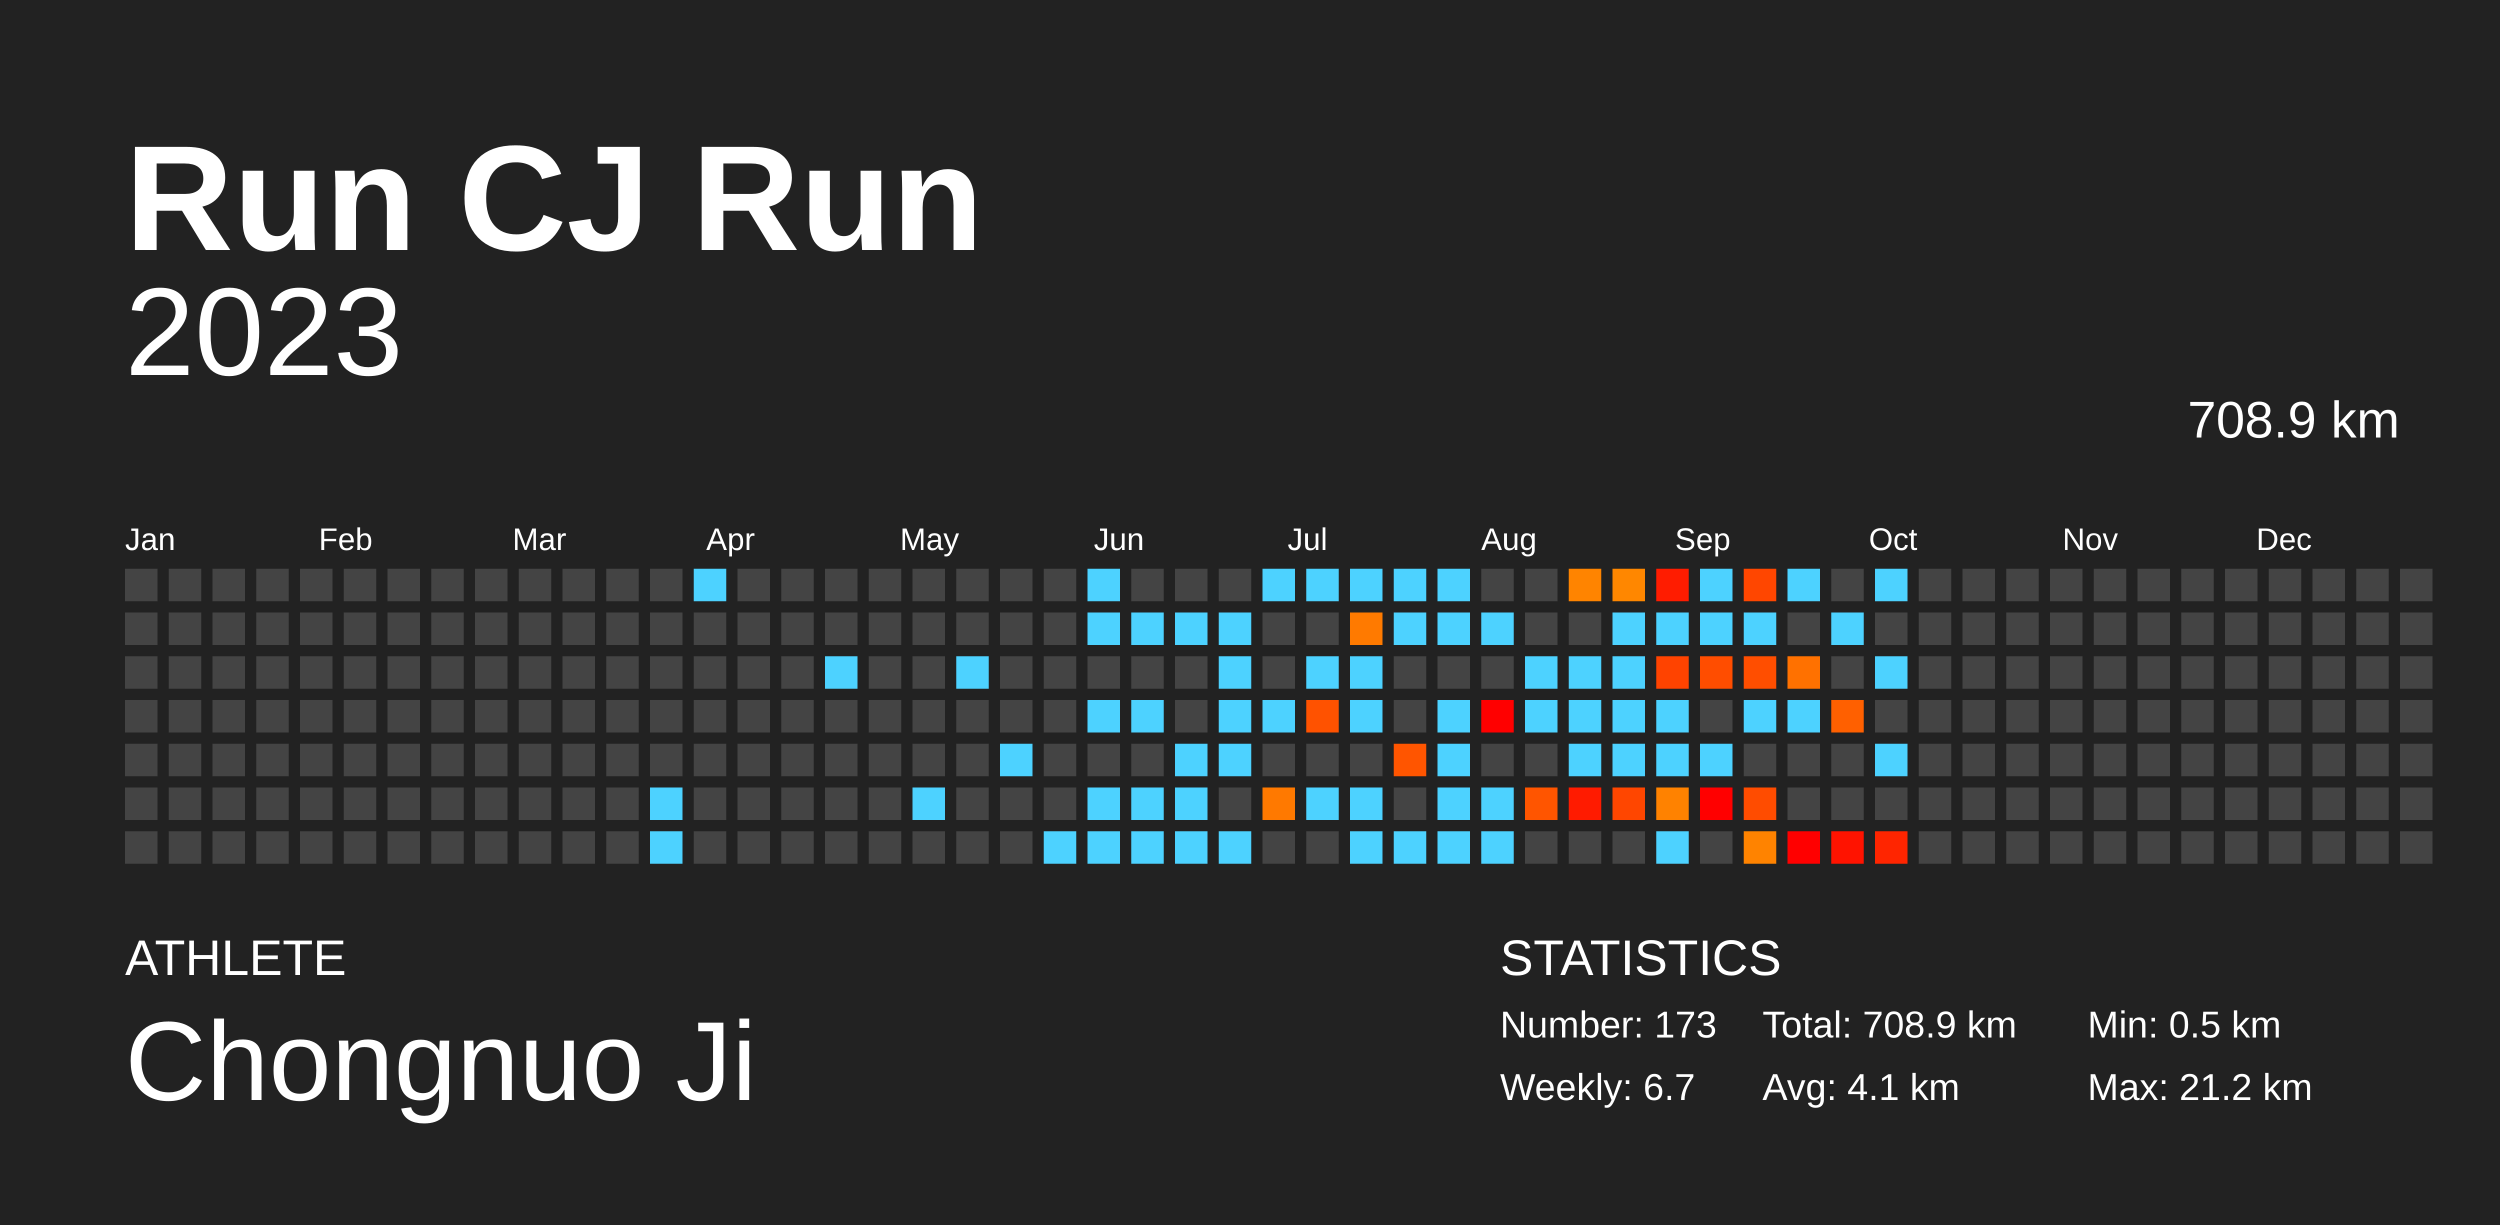
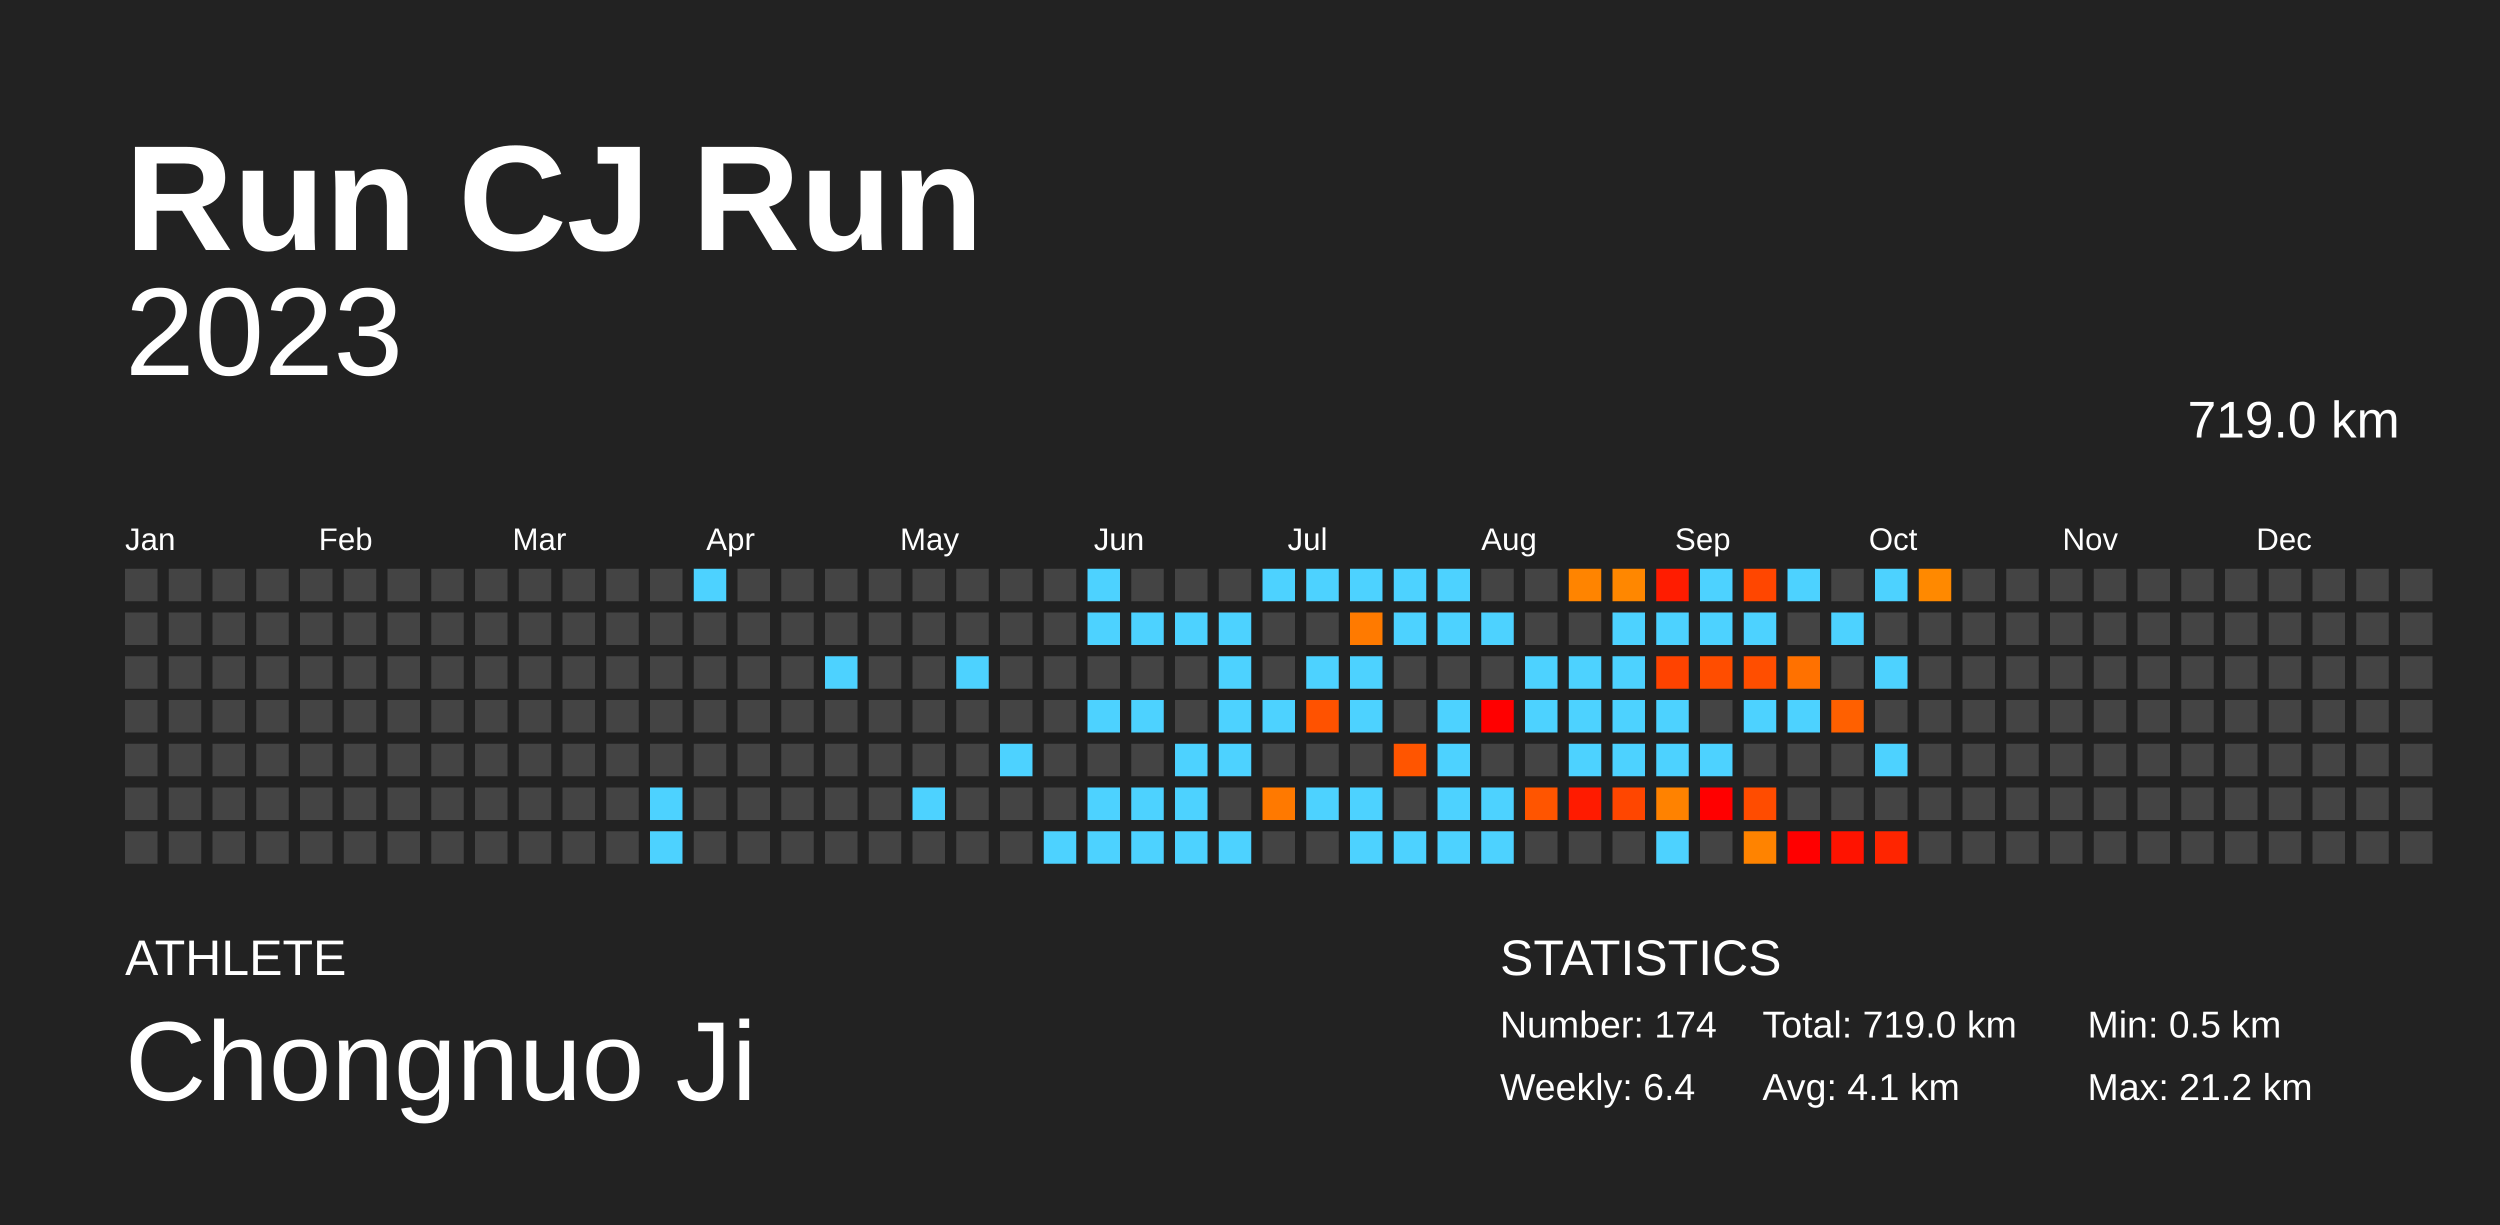
<svg xmlns="http://www.w3.org/2000/svg" baseProfile="full" height="98mm" version="1.1" viewBox="0,0,200,98" width="200mm">
  <defs />
  <rect fill="#222222" height="98" width="200" x="0" y="0" />
  <text fill="#FFFFFF" style="font-size:12px; font-family:Arial; font-weight:bold;" x="10" y="20">Run CJ Run</text>
  <text fill="#FFFFFF" style="font-size:4px; font-family:Arial" x="10" y="78">ATHLETE</text>
  <text fill="#FFFFFF" style="font-size:9px; font-family:Arial" x="10" y="88">Chongnuo Ji</text>
  <text fill="#FFFFFF" style="font-size:4px; font-family:Arial" x="120" y="78">STATISTICS</text>
-   <text fill="#FFFFFF" style="font-size:3px; font-family:Arial" x="120" y="83">Number: 173</text>
-   <text fill="#FFFFFF" style="font-size:3px; font-family:Arial" x="120" y="88">Weekly: 6.7</text>
-   <text fill="#FFFFFF" style="font-size:3px; font-family:Arial" x="141" y="83">Total: 708.9 km</text>
+   <text fill="#FFFFFF" style="font-size:3px; font-family:Arial" x="120" y="83">Number: 174</text>
+   <text fill="#FFFFFF" style="font-size:3px; font-family:Arial" x="120" y="88">Weekly: 6.4</text>
+   <text fill="#FFFFFF" style="font-size:3px; font-family:Arial" x="141" y="83">Total: 719.0 km</text>
  <text fill="#FFFFFF" style="font-size:3px; font-family:Arial" x="141" y="88">Avg: 4.1 km</text>
  <text fill="#FFFFFF" style="font-size:3px; font-family:Arial" x="167" y="83">Min: 0.5 km</text>
  <text fill="#FFFFFF" style="font-size:3px; font-family:Arial" x="167" y="88">Max: 21.2 km</text>
  <text alignment-baseline="hanging" fill="#FFFFFF" style="font-size:10.0px; font-family:Arial;" x="10" y="30">2023</text>
-   <text alignment-baseline="hanging" fill="#FFFFFF" style="font-size:4.125px; font-family:Arial;" x="175" y="35">708.9 km</text>
+   <text alignment-baseline="hanging" fill="#FFFFFF" style="font-size:4.125px; font-family:Arial;" x="175" y="35">719.0 km</text>
  <text fill="#FFFFFF" style="font-size:2.5px; font-family:Arial" x="10.0" y="44">Jan</text>
  <text fill="#FFFFFF" style="font-size:2.5px; font-family:Arial" x="25.5" y="44">Feb</text>
  <text fill="#FFFFFF" style="font-size:2.5px; font-family:Arial" x="41.0" y="44">Mar</text>
  <text fill="#FFFFFF" style="font-size:2.5px; font-family:Arial" x="56.5" y="44">Apr</text>
  <text fill="#FFFFFF" style="font-size:2.5px; font-family:Arial" x="72.0" y="44">May</text>
  <text fill="#FFFFFF" style="font-size:2.5px; font-family:Arial" x="87.5" y="44">Jun</text>
  <text fill="#FFFFFF" style="font-size:2.5px; font-family:Arial" x="103.0" y="44">Jul</text>
  <text fill="#FFFFFF" style="font-size:2.5px; font-family:Arial" x="118.5" y="44">Aug</text>
  <text fill="#FFFFFF" style="font-size:2.5px; font-family:Arial" x="134.0" y="44">Sep</text>
  <text fill="#FFFFFF" style="font-size:2.5px; font-family:Arial" x="149.5" y="44">Oct</text>
  <text fill="#FFFFFF" style="font-size:2.5px; font-family:Arial" x="165.0" y="44">Nov</text>
  <text fill="#FFFFFF" style="font-size:2.5px; font-family:Arial" x="180.5" y="44">Dec</text>
  <rect fill="#444444" height="2.6" width="2.6" x="10.0" y="45.5" />
  <rect fill="#444444" height="2.6" width="2.6" x="10.0" y="49.0" />
  <rect fill="#444444" height="2.6" width="2.6" x="10.0" y="52.5" />
  <rect fill="#444444" height="2.6" width="2.6" x="10.0" y="56.0" />
  <rect fill="#444444" height="2.6" width="2.6" x="10.0" y="59.5" />
  <rect fill="#444444" height="2.6" width="2.6" x="10.0" y="63.0" />
  <rect fill="#444444" height="2.6" width="2.6" x="10.0" y="66.5" />
  <rect fill="#444444" height="2.6" width="2.6" x="13.5" y="45.5" />
  <rect fill="#444444" height="2.6" width="2.6" x="13.5" y="49.0" />
  <rect fill="#444444" height="2.6" width="2.6" x="13.5" y="52.5" />
  <rect fill="#444444" height="2.6" width="2.6" x="13.5" y="56.0" />
  <rect fill="#444444" height="2.6" width="2.6" x="13.5" y="59.5" />
  <rect fill="#444444" height="2.6" width="2.6" x="13.5" y="63.0" />
  <rect fill="#444444" height="2.6" width="2.6" x="13.5" y="66.5" />
  <rect fill="#444444" height="2.6" width="2.6" x="17.0" y="45.5" />
  <rect fill="#444444" height="2.6" width="2.6" x="17.0" y="49.0" />
  <rect fill="#444444" height="2.6" width="2.6" x="17.0" y="52.5" />
  <rect fill="#444444" height="2.6" width="2.6" x="17.0" y="56.0" />
  <rect fill="#444444" height="2.6" width="2.6" x="17.0" y="59.5" />
  <rect fill="#444444" height="2.6" width="2.6" x="17.0" y="63.0" />
  <rect fill="#444444" height="2.6" width="2.6" x="17.0" y="66.5" />
  <rect fill="#444444" height="2.6" width="2.6" x="20.5" y="45.5" />
  <rect fill="#444444" height="2.6" width="2.6" x="20.5" y="49.0" />
  <rect fill="#444444" height="2.6" width="2.6" x="20.5" y="52.5" />
  <rect fill="#444444" height="2.6" width="2.6" x="20.5" y="56.0" />
  <rect fill="#444444" height="2.6" width="2.6" x="20.5" y="59.5" />
  <rect fill="#444444" height="2.6" width="2.6" x="20.5" y="63.0" />
  <rect fill="#444444" height="2.6" width="2.6" x="20.5" y="66.5" />
  <rect fill="#444444" height="2.6" width="2.6" x="24.0" y="45.5" />
  <rect fill="#444444" height="2.6" width="2.6" x="24.0" y="49.0" />
  <rect fill="#444444" height="2.6" width="2.6" x="24.0" y="52.5" />
  <rect fill="#444444" height="2.6" width="2.6" x="24.0" y="56.0" />
  <rect fill="#444444" height="2.6" width="2.6" x="24.0" y="59.5" />
  <rect fill="#444444" height="2.6" width="2.6" x="24.0" y="63.0" />
  <rect fill="#444444" height="2.6" width="2.6" x="24.0" y="66.5" />
  <rect fill="#444444" height="2.6" width="2.6" x="27.5" y="45.5" />
  <rect fill="#444444" height="2.6" width="2.6" x="27.5" y="49.0" />
  <rect fill="#444444" height="2.6" width="2.6" x="27.5" y="52.5" />
  <rect fill="#444444" height="2.6" width="2.6" x="27.5" y="56.0" />
  <rect fill="#444444" height="2.6" width="2.6" x="27.5" y="59.5" />
  <rect fill="#444444" height="2.6" width="2.6" x="27.5" y="63.0" />
  <rect fill="#444444" height="2.6" width="2.6" x="27.5" y="66.5" />
  <rect fill="#444444" height="2.6" width="2.6" x="31.0" y="45.5" />
  <rect fill="#444444" height="2.6" width="2.6" x="31.0" y="49.0" />
  <rect fill="#444444" height="2.6" width="2.6" x="31.0" y="52.5" />
  <rect fill="#444444" height="2.6" width="2.6" x="31.0" y="56.0" />
  <rect fill="#444444" height="2.6" width="2.6" x="31.0" y="59.5" />
  <rect fill="#444444" height="2.6" width="2.6" x="31.0" y="63.0" />
  <rect fill="#444444" height="2.6" width="2.6" x="31.0" y="66.5" />
  <rect fill="#444444" height="2.6" width="2.6" x="34.5" y="45.5" />
  <rect fill="#444444" height="2.6" width="2.6" x="34.5" y="49.0" />
  <rect fill="#444444" height="2.6" width="2.6" x="34.5" y="52.5" />
  <rect fill="#444444" height="2.6" width="2.6" x="34.5" y="56.0" />
  <rect fill="#444444" height="2.6" width="2.6" x="34.5" y="59.5" />
  <rect fill="#444444" height="2.6" width="2.6" x="34.5" y="63.0" />
  <rect fill="#444444" height="2.6" width="2.6" x="34.5" y="66.5" />
  <rect fill="#444444" height="2.6" width="2.6" x="38.0" y="45.5" />
  <rect fill="#444444" height="2.6" width="2.6" x="38.0" y="49.0" />
  <rect fill="#444444" height="2.6" width="2.6" x="38.0" y="52.5" />
  <rect fill="#444444" height="2.6" width="2.6" x="38.0" y="56.0" />
  <rect fill="#444444" height="2.6" width="2.6" x="38.0" y="59.5" />
  <rect fill="#444444" height="2.6" width="2.6" x="38.0" y="63.0" />
  <rect fill="#444444" height="2.6" width="2.6" x="38.0" y="66.5" />
  <rect fill="#444444" height="2.6" width="2.6" x="41.5" y="45.5" />
  <rect fill="#444444" height="2.6" width="2.6" x="41.5" y="49.0" />
  <rect fill="#444444" height="2.6" width="2.6" x="41.5" y="52.5" />
  <rect fill="#444444" height="2.6" width="2.6" x="41.5" y="56.0" />
  <rect fill="#444444" height="2.6" width="2.6" x="41.5" y="59.5" />
  <rect fill="#444444" height="2.6" width="2.6" x="41.5" y="63.0" />
  <rect fill="#444444" height="2.6" width="2.6" x="41.5" y="66.5" />
  <rect fill="#444444" height="2.6" width="2.6" x="45.0" y="45.5" />
  <rect fill="#444444" height="2.6" width="2.6" x="45.0" y="49.0" />
  <rect fill="#444444" height="2.6" width="2.6" x="45.0" y="52.5" />
  <rect fill="#444444" height="2.6" width="2.6" x="45.0" y="56.0" />
  <rect fill="#444444" height="2.6" width="2.6" x="45.0" y="59.5" />
  <rect fill="#444444" height="2.6" width="2.6" x="45.0" y="63.0" />
  <rect fill="#444444" height="2.6" width="2.6" x="45.0" y="66.5" />
  <rect fill="#444444" height="2.6" width="2.6" x="48.5" y="45.5" />
  <rect fill="#444444" height="2.6" width="2.6" x="48.5" y="49.0" />
  <rect fill="#444444" height="2.6" width="2.6" x="48.5" y="52.5" />
  <rect fill="#444444" height="2.6" width="2.6" x="48.5" y="56.0" />
  <rect fill="#444444" height="2.6" width="2.6" x="48.5" y="59.5" />
  <rect fill="#444444" height="2.6" width="2.6" x="48.5" y="63.0" />
  <rect fill="#444444" height="2.6" width="2.6" x="48.5" y="66.5" />
  <rect fill="#444444" height="2.6" width="2.6" x="52.0" y="45.5" />
  <rect fill="#444444" height="2.6" width="2.6" x="52.0" y="49.0" />
  <rect fill="#444444" height="2.6" width="2.6" x="52.0" y="52.5" />
  <rect fill="#444444" height="2.6" width="2.6" x="52.0" y="56.0" />
  <rect fill="#444444" height="2.6" width="2.6" x="52.0" y="59.5" />
  <rect fill="#4dd2ff" height="2.6" width="2.6" x="52.0" y="63.0" />
  <rect fill="#4dd2ff" height="2.6" width="2.6" x="52.0" y="66.5" />
  <rect fill="#4dd2ff" height="2.6" width="2.6" x="55.5" y="45.5" />
  <rect fill="#444444" height="2.6" width="2.6" x="55.5" y="49.0" />
  <rect fill="#444444" height="2.6" width="2.6" x="55.5" y="52.5" />
  <rect fill="#444444" height="2.6" width="2.6" x="55.5" y="56.0" />
  <rect fill="#444444" height="2.6" width="2.6" x="55.5" y="59.5" />
  <rect fill="#444444" height="2.6" width="2.6" x="55.5" y="63.0" />
  <rect fill="#444444" height="2.6" width="2.6" x="55.5" y="66.5" />
  <rect fill="#444444" height="2.6" width="2.6" x="59.0" y="45.5" />
  <rect fill="#444444" height="2.6" width="2.6" x="59.0" y="49.0" />
  <rect fill="#444444" height="2.6" width="2.6" x="59.0" y="52.5" />
  <rect fill="#444444" height="2.6" width="2.6" x="59.0" y="56.0" />
  <rect fill="#444444" height="2.6" width="2.6" x="59.0" y="59.5" />
  <rect fill="#444444" height="2.6" width="2.6" x="59.0" y="63.0" />
  <rect fill="#444444" height="2.6" width="2.6" x="59.0" y="66.5" />
  <rect fill="#444444" height="2.6" width="2.6" x="62.5" y="45.5" />
  <rect fill="#444444" height="2.6" width="2.6" x="62.5" y="49.0" />
  <rect fill="#444444" height="2.6" width="2.6" x="62.5" y="52.5" />
  <rect fill="#444444" height="2.6" width="2.6" x="62.5" y="56.0" />
  <rect fill="#444444" height="2.6" width="2.6" x="62.5" y="59.5" />
  <rect fill="#444444" height="2.6" width="2.6" x="62.5" y="63.0" />
  <rect fill="#444444" height="2.6" width="2.6" x="62.5" y="66.5" />
  <rect fill="#444444" height="2.6" width="2.6" x="66.0" y="45.5" />
  <rect fill="#444444" height="2.6" width="2.6" x="66.0" y="49.0" />
  <rect fill="#4dd2ff" height="2.6" width="2.6" x="66.0" y="52.5" />
  <rect fill="#444444" height="2.6" width="2.6" x="66.0" y="56.0" />
  <rect fill="#444444" height="2.6" width="2.6" x="66.0" y="59.5" />
  <rect fill="#444444" height="2.6" width="2.6" x="66.0" y="63.0" />
  <rect fill="#444444" height="2.6" width="2.6" x="66.0" y="66.5" />
  <rect fill="#444444" height="2.6" width="2.6" x="69.5" y="45.5" />
  <rect fill="#444444" height="2.6" width="2.6" x="69.5" y="49.0" />
  <rect fill="#444444" height="2.6" width="2.6" x="69.5" y="52.5" />
  <rect fill="#444444" height="2.6" width="2.6" x="69.5" y="56.0" />
  <rect fill="#444444" height="2.6" width="2.6" x="69.5" y="59.5" />
  <rect fill="#444444" height="2.6" width="2.6" x="69.5" y="63.0" />
  <rect fill="#444444" height="2.6" width="2.6" x="69.5" y="66.5" />
  <rect fill="#444444" height="2.6" width="2.6" x="73.0" y="45.5" />
  <rect fill="#444444" height="2.6" width="2.6" x="73.0" y="49.0" />
  <rect fill="#444444" height="2.6" width="2.6" x="73.0" y="52.5" />
  <rect fill="#444444" height="2.6" width="2.6" x="73.0" y="56.0" />
  <rect fill="#444444" height="2.6" width="2.6" x="73.0" y="59.5" />
  <rect fill="#4dd2ff" height="2.6" width="2.6" x="73.0" y="63.0" />
  <rect fill="#444444" height="2.6" width="2.6" x="73.0" y="66.5" />
  <rect fill="#444444" height="2.6" width="2.6" x="76.5" y="45.5" />
  <rect fill="#444444" height="2.6" width="2.6" x="76.5" y="49.0" />
  <rect fill="#4dd2ff" height="2.6" width="2.6" x="76.5" y="52.5" />
  <rect fill="#444444" height="2.6" width="2.6" x="76.5" y="56.0" />
  <rect fill="#444444" height="2.6" width="2.6" x="76.5" y="59.5" />
  <rect fill="#444444" height="2.6" width="2.6" x="76.5" y="63.0" />
  <rect fill="#444444" height="2.6" width="2.6" x="76.5" y="66.5" />
  <rect fill="#444444" height="2.6" width="2.6" x="80.0" y="45.5" />
  <rect fill="#444444" height="2.6" width="2.6" x="80.0" y="49.0" />
  <rect fill="#444444" height="2.6" width="2.6" x="80.0" y="52.5" />
  <rect fill="#444444" height="2.6" width="2.6" x="80.0" y="56.0" />
  <rect fill="#4dd2ff" height="2.6" width="2.6" x="80.0" y="59.5" />
  <rect fill="#444444" height="2.6" width="2.6" x="80.0" y="63.0" />
  <rect fill="#444444" height="2.6" width="2.6" x="80.0" y="66.5" />
  <rect fill="#444444" height="2.6" width="2.6" x="83.5" y="45.5" />
  <rect fill="#444444" height="2.6" width="2.6" x="83.5" y="49.0" />
  <rect fill="#444444" height="2.6" width="2.6" x="83.5" y="52.5" />
  <rect fill="#444444" height="2.6" width="2.6" x="83.5" y="56.0" />
  <rect fill="#444444" height="2.6" width="2.6" x="83.5" y="59.5" />
  <rect fill="#444444" height="2.6" width="2.6" x="83.5" y="63.0" />
  <rect fill="#4dd2ff" height="2.6" width="2.6" x="83.5" y="66.5" />
  <rect fill="#4dd2ff" height="2.6" width="2.6" x="87.0" y="45.5" />
  <rect fill="#4dd2ff" height="2.6" width="2.6" x="87.0" y="49.0" />
  <rect fill="#444444" height="2.6" width="2.6" x="87.0" y="52.5" />
  <rect fill="#4dd2ff" height="2.6" width="2.6" x="87.0" y="56.0" />
  <rect fill="#444444" height="2.6" width="2.6" x="87.0" y="59.5" />
  <rect fill="#4dd2ff" height="2.6" width="2.6" x="87.0" y="63.0" />
  <rect fill="#4dd2ff" height="2.6" width="2.6" x="87.0" y="66.5" />
  <rect fill="#444444" height="2.6" width="2.6" x="90.5" y="45.5" />
  <rect fill="#4dd2ff" height="2.6" width="2.6" x="90.5" y="49.0" />
  <rect fill="#444444" height="2.6" width="2.6" x="90.5" y="52.5" />
  <rect fill="#4dd2ff" height="2.6" width="2.6" x="90.5" y="56.0" />
  <rect fill="#444444" height="2.6" width="2.6" x="90.5" y="59.5" />
  <rect fill="#4dd2ff" height="2.6" width="2.6" x="90.5" y="63.0" />
  <rect fill="#4dd2ff" height="2.6" width="2.6" x="90.5" y="66.5" />
  <rect fill="#444444" height="2.6" width="2.6" x="94.0" y="45.5" />
  <rect fill="#4dd2ff" height="2.6" width="2.6" x="94.0" y="49.0" />
  <rect fill="#444444" height="2.6" width="2.6" x="94.0" y="52.5" />
  <rect fill="#444444" height="2.6" width="2.6" x="94.0" y="56.0" />
  <rect fill="#4dd2ff" height="2.6" width="2.6" x="94.0" y="59.5" />
  <rect fill="#4dd2ff" height="2.6" width="2.6" x="94.0" y="63.0" />
  <rect fill="#4dd2ff" height="2.6" width="2.6" x="94.0" y="66.5" />
  <rect fill="#444444" height="2.6" width="2.6" x="97.5" y="45.5" />
  <rect fill="#4dd2ff" height="2.6" width="2.6" x="97.5" y="49.0" />
  <rect fill="#4dd2ff" height="2.6" width="2.6" x="97.5" y="52.5" />
  <rect fill="#4dd2ff" height="2.6" width="2.6" x="97.5" y="56.0" />
  <rect fill="#4dd2ff" height="2.6" width="2.6" x="97.5" y="59.5" />
  <rect fill="#444444" height="2.6" width="2.6" x="97.5" y="63.0" />
  <rect fill="#4dd2ff" height="2.6" width="2.6" x="97.5" y="66.5" />
  <rect fill="#4dd2ff" height="2.6" width="2.6" x="101.0" y="45.5" />
  <rect fill="#444444" height="2.6" width="2.6" x="101.0" y="49.0" />
  <rect fill="#444444" height="2.6" width="2.6" x="101.0" y="52.5" />
  <rect fill="#4dd2ff" height="2.6" width="2.6" x="101.0" y="56.0" />
  <rect fill="#444444" height="2.6" width="2.6" x="101.0" y="59.5" />
  <rect fill="#ff7900" height="2.6" width="2.6" x="101.0" y="63.0" />
  <rect fill="#444444" height="2.6" width="2.6" x="101.0" y="66.5" />
  <rect fill="#4dd2ff" height="2.6" width="2.6" x="104.5" y="45.5" />
  <rect fill="#444444" height="2.6" width="2.6" x="104.5" y="49.0" />
  <rect fill="#4dd2ff" height="2.6" width="2.6" x="104.5" y="52.5" />
  <rect fill="#ff5200" height="2.6" width="2.6" x="104.5" y="56.0" />
  <rect fill="#444444" height="2.6" width="2.6" x="104.5" y="59.5" />
  <rect fill="#4dd2ff" height="2.6" width="2.6" x="104.5" y="63.0" />
  <rect fill="#444444" height="2.6" width="2.6" x="104.5" y="66.5" />
  <rect fill="#4dd2ff" height="2.6" width="2.6" x="108.0" y="45.5" />
  <rect fill="#ff7a00" height="2.6" width="2.6" x="108.0" y="49.0" />
  <rect fill="#4dd2ff" height="2.6" width="2.6" x="108.0" y="52.5" />
  <rect fill="#4dd2ff" height="2.6" width="2.6" x="108.0" y="56.0" />
  <rect fill="#444444" height="2.6" width="2.6" x="108.0" y="59.5" />
  <rect fill="#4dd2ff" height="2.6" width="2.6" x="108.0" y="63.0" />
  <rect fill="#4dd2ff" height="2.6" width="2.6" x="108.0" y="66.5" />
  <rect fill="#4dd2ff" height="2.6" width="2.6" x="111.5" y="45.5" />
  <rect fill="#4dd2ff" height="2.6" width="2.6" x="111.5" y="49.0" />
  <rect fill="#444444" height="2.6" width="2.6" x="111.5" y="52.5" />
  <rect fill="#444444" height="2.6" width="2.6" x="111.5" y="56.0" />
  <rect fill="#ff5500" height="2.6" width="2.6" x="111.5" y="59.5" />
  <rect fill="#444444" height="2.6" width="2.6" x="111.5" y="63.0" />
  <rect fill="#4dd2ff" height="2.6" width="2.6" x="111.5" y="66.5" />
  <rect fill="#4dd2ff" height="2.6" width="2.6" x="115.0" y="45.5" />
  <rect fill="#4dd2ff" height="2.6" width="2.6" x="115.0" y="49.0" />
  <rect fill="#444444" height="2.6" width="2.6" x="115.0" y="52.5" />
  <rect fill="#4dd2ff" height="2.6" width="2.6" x="115.0" y="56.0" />
  <rect fill="#4dd2ff" height="2.6" width="2.6" x="115.0" y="59.5" />
  <rect fill="#4dd2ff" height="2.6" width="2.6" x="115.0" y="63.0" />
  <rect fill="#4dd2ff" height="2.6" width="2.6" x="115.0" y="66.5" />
  <rect fill="#444444" height="2.6" width="2.6" x="118.5" y="45.5" />
  <rect fill="#4dd2ff" height="2.6" width="2.6" x="118.5" y="49.0" />
  <rect fill="#444444" height="2.6" width="2.6" x="118.5" y="52.5" />
  <rect fill="red" height="2.6" width="2.6" x="118.5" y="56.0" />
  <rect fill="#444444" height="2.6" width="2.6" x="118.5" y="59.5" />
  <rect fill="#4dd2ff" height="2.6" width="2.6" x="118.5" y="63.0" />
  <rect fill="#4dd2ff" height="2.6" width="2.6" x="118.5" y="66.5" />
  <rect fill="#444444" height="2.6" width="2.6" x="122.0" y="45.5" />
  <rect fill="#444444" height="2.6" width="2.6" x="122.0" y="49.0" />
  <rect fill="#4dd2ff" height="2.6" width="2.6" x="122.0" y="52.5" />
  <rect fill="#4dd2ff" height="2.6" width="2.6" x="122.0" y="56.0" />
  <rect fill="#444444" height="2.6" width="2.6" x="122.0" y="59.5" />
  <rect fill="#ff5500" height="2.6" width="2.6" x="122.0" y="63.0" />
  <rect fill="#444444" height="2.6" width="2.6" x="122.0" y="66.5" />
  <rect fill="#ff8400" height="2.6" width="2.6" x="125.5" y="45.5" />
  <rect fill="#444444" height="2.6" width="2.6" x="125.5" y="49.0" />
  <rect fill="#4dd2ff" height="2.6" width="2.6" x="125.5" y="52.5" />
  <rect fill="#4dd2ff" height="2.6" width="2.6" x="125.5" y="56.0" />
  <rect fill="#4dd2ff" height="2.6" width="2.6" x="125.5" y="59.5" />
  <rect fill="#ff1b00" height="2.6" width="2.6" x="125.5" y="63.0" />
  <rect fill="#444444" height="2.6" width="2.6" x="125.5" y="66.5" />
  <rect fill="#ff8700" height="2.6" width="2.6" x="129.0" y="45.5" />
  <rect fill="#4dd2ff" height="2.6" width="2.6" x="129.0" y="49.0" />
  <rect fill="#4dd2ff" height="2.6" width="2.6" x="129.0" y="52.5" />
  <rect fill="#4dd2ff" height="2.6" width="2.6" x="129.0" y="56.0" />
  <rect fill="#4dd2ff" height="2.6" width="2.6" x="129.0" y="59.5" />
  <rect fill="#ff4600" height="2.6" width="2.6" x="129.0" y="63.0" />
  <rect fill="#444444" height="2.6" width="2.6" x="129.0" y="66.5" />
  <rect fill="#ff1c00" height="2.6" width="2.6" x="132.5" y="45.5" />
  <rect fill="#4dd2ff" height="2.6" width="2.6" x="132.5" y="49.0" />
  <rect fill="#ff4300" height="2.6" width="2.6" x="132.5" y="52.5" />
  <rect fill="#4dd2ff" height="2.6" width="2.6" x="132.5" y="56.0" />
  <rect fill="#4dd2ff" height="2.6" width="2.6" x="132.5" y="59.5" />
  <rect fill="#ff8200" height="2.6" width="2.6" x="132.5" y="63.0" />
  <rect fill="#4dd2ff" height="2.6" width="2.6" x="132.5" y="66.5" />
  <rect fill="#4dd2ff" height="2.6" width="2.6" x="136.0" y="45.5" />
  <rect fill="#4dd2ff" height="2.6" width="2.6" x="136.0" y="49.0" />
  <rect fill="#ff4d00" height="2.6" width="2.6" x="136.0" y="52.5" />
  <rect fill="#444444" height="2.6" width="2.6" x="136.0" y="56.0" />
  <rect fill="#4dd2ff" height="2.6" width="2.6" x="136.0" y="59.5" />
  <rect fill="red" height="2.6" width="2.6" x="136.0" y="63.0" />
  <rect fill="#444444" height="2.6" width="2.6" x="136.0" y="66.5" />
  <rect fill="#ff4600" height="2.6" width="2.6" x="139.5" y="45.5" />
  <rect fill="#4dd2ff" height="2.6" width="2.6" x="139.5" y="49.0" />
  <rect fill="#ff4e00" height="2.6" width="2.6" x="139.5" y="52.5" />
  <rect fill="#4dd2ff" height="2.6" width="2.6" x="139.5" y="56.0" />
  <rect fill="#444444" height="2.6" width="2.6" x="139.5" y="59.5" />
  <rect fill="#ff4c00" height="2.6" width="2.6" x="139.5" y="63.0" />
  <rect fill="#ff8300" height="2.6" width="2.6" x="139.5" y="66.5" />
  <rect fill="#4dd2ff" height="2.6" width="2.6" x="143.0" y="45.5" />
  <rect fill="#444444" height="2.6" width="2.6" x="143.0" y="49.0" />
  <rect fill="#ff7100" height="2.6" width="2.6" x="143.0" y="52.5" />
  <rect fill="#4dd2ff" height="2.6" width="2.6" x="143.0" y="56.0" />
  <rect fill="#444444" height="2.6" width="2.6" x="143.0" y="59.5" />
  <rect fill="#444444" height="2.6" width="2.6" x="143.0" y="63.0" />
  <rect fill="red" height="2.6" width="2.6" x="143.0" y="66.5" />
  <rect fill="#444444" height="2.6" width="2.6" x="146.5" y="45.5" />
  <rect fill="#4dd2ff" height="2.6" width="2.6" x="146.5" y="49.0" />
  <rect fill="#444444" height="2.6" width="2.6" x="146.5" y="52.5" />
  <rect fill="#ff6000" height="2.6" width="2.6" x="146.5" y="56.0" />
  <rect fill="#444444" height="2.6" width="2.6" x="146.5" y="59.5" />
  <rect fill="#444444" height="2.6" width="2.6" x="146.5" y="63.0" />
  <rect fill="#ff1300" height="2.6" width="2.6" x="146.5" y="66.5" />
  <rect fill="#4dd2ff" height="2.6" width="2.6" x="150.0" y="45.5" />
  <rect fill="#444444" height="2.6" width="2.6" x="150.0" y="49.0" />
  <rect fill="#4dd2ff" height="2.6" width="2.6" x="150.0" y="52.5" />
  <rect fill="#444444" height="2.6" width="2.6" x="150.0" y="56.0" />
  <rect fill="#4dd2ff" height="2.6" width="2.6" x="150.0" y="59.5" />
  <rect fill="#444444" height="2.6" width="2.6" x="150.0" y="63.0" />
  <rect fill="#ff2500" height="2.6" width="2.6" x="150.0" y="66.5" />
-   <rect fill="#444444" height="2.6" width="2.6" x="153.5" y="45.5" />
+   <rect fill="#ff8900" height="2.6" width="2.6" x="153.5" y="45.5" />
  <rect fill="#444444" height="2.6" width="2.6" x="153.5" y="49.0" />
  <rect fill="#444444" height="2.6" width="2.6" x="153.5" y="52.5" />
  <rect fill="#444444" height="2.6" width="2.6" x="153.5" y="56.0" />
  <rect fill="#444444" height="2.6" width="2.6" x="153.5" y="59.5" />
  <rect fill="#444444" height="2.6" width="2.6" x="153.5" y="63.0" />
  <rect fill="#444444" height="2.6" width="2.6" x="153.5" y="66.5" />
  <rect fill="#444444" height="2.6" width="2.6" x="157.0" y="45.5" />
  <rect fill="#444444" height="2.6" width="2.6" x="157.0" y="49.0" />
  <rect fill="#444444" height="2.6" width="2.6" x="157.0" y="52.5" />
  <rect fill="#444444" height="2.6" width="2.6" x="157.0" y="56.0" />
  <rect fill="#444444" height="2.6" width="2.6" x="157.0" y="59.5" />
  <rect fill="#444444" height="2.6" width="2.6" x="157.0" y="63.0" />
  <rect fill="#444444" height="2.6" width="2.6" x="157.0" y="66.5" />
  <rect fill="#444444" height="2.6" width="2.6" x="160.5" y="45.5" />
  <rect fill="#444444" height="2.6" width="2.6" x="160.5" y="49.0" />
  <rect fill="#444444" height="2.6" width="2.6" x="160.5" y="52.5" />
  <rect fill="#444444" height="2.6" width="2.6" x="160.5" y="56.0" />
  <rect fill="#444444" height="2.6" width="2.6" x="160.5" y="59.5" />
  <rect fill="#444444" height="2.6" width="2.6" x="160.5" y="63.0" />
  <rect fill="#444444" height="2.6" width="2.6" x="160.5" y="66.5" />
  <rect fill="#444444" height="2.6" width="2.6" x="164.0" y="45.5" />
  <rect fill="#444444" height="2.6" width="2.6" x="164.0" y="49.0" />
  <rect fill="#444444" height="2.6" width="2.6" x="164.0" y="52.5" />
  <rect fill="#444444" height="2.6" width="2.6" x="164.0" y="56.0" />
  <rect fill="#444444" height="2.6" width="2.6" x="164.0" y="59.5" />
  <rect fill="#444444" height="2.6" width="2.6" x="164.0" y="63.0" />
  <rect fill="#444444" height="2.6" width="2.6" x="164.0" y="66.5" />
  <rect fill="#444444" height="2.6" width="2.6" x="167.5" y="45.5" />
  <rect fill="#444444" height="2.6" width="2.6" x="167.5" y="49.0" />
  <rect fill="#444444" height="2.6" width="2.6" x="167.5" y="52.5" />
  <rect fill="#444444" height="2.6" width="2.6" x="167.5" y="56.0" />
  <rect fill="#444444" height="2.6" width="2.6" x="167.5" y="59.5" />
  <rect fill="#444444" height="2.6" width="2.6" x="167.5" y="63.0" />
  <rect fill="#444444" height="2.6" width="2.6" x="167.5" y="66.5" />
  <rect fill="#444444" height="2.6" width="2.6" x="171.0" y="45.5" />
  <rect fill="#444444" height="2.6" width="2.6" x="171.0" y="49.0" />
  <rect fill="#444444" height="2.6" width="2.6" x="171.0" y="52.5" />
  <rect fill="#444444" height="2.6" width="2.6" x="171.0" y="56.0" />
  <rect fill="#444444" height="2.6" width="2.6" x="171.0" y="59.5" />
  <rect fill="#444444" height="2.6" width="2.6" x="171.0" y="63.0" />
  <rect fill="#444444" height="2.6" width="2.6" x="171.0" y="66.5" />
  <rect fill="#444444" height="2.6" width="2.6" x="174.5" y="45.5" />
  <rect fill="#444444" height="2.6" width="2.6" x="174.5" y="49.0" />
  <rect fill="#444444" height="2.6" width="2.6" x="174.5" y="52.5" />
  <rect fill="#444444" height="2.6" width="2.6" x="174.5" y="56.0" />
  <rect fill="#444444" height="2.6" width="2.6" x="174.5" y="59.5" />
  <rect fill="#444444" height="2.6" width="2.6" x="174.5" y="63.0" />
  <rect fill="#444444" height="2.6" width="2.6" x="174.5" y="66.5" />
  <rect fill="#444444" height="2.6" width="2.6" x="178.0" y="45.5" />
  <rect fill="#444444" height="2.6" width="2.6" x="178.0" y="49.0" />
  <rect fill="#444444" height="2.6" width="2.6" x="178.0" y="52.5" />
  <rect fill="#444444" height="2.6" width="2.6" x="178.0" y="56.0" />
  <rect fill="#444444" height="2.6" width="2.6" x="178.0" y="59.5" />
  <rect fill="#444444" height="2.6" width="2.6" x="178.0" y="63.0" />
  <rect fill="#444444" height="2.6" width="2.6" x="178.0" y="66.5" />
  <rect fill="#444444" height="2.6" width="2.6" x="181.5" y="45.5" />
  <rect fill="#444444" height="2.6" width="2.6" x="181.5" y="49.0" />
  <rect fill="#444444" height="2.6" width="2.6" x="181.5" y="52.5" />
  <rect fill="#444444" height="2.6" width="2.6" x="181.5" y="56.0" />
  <rect fill="#444444" height="2.6" width="2.6" x="181.5" y="59.5" />
  <rect fill="#444444" height="2.6" width="2.6" x="181.5" y="63.0" />
  <rect fill="#444444" height="2.6" width="2.6" x="181.5" y="66.5" />
  <rect fill="#444444" height="2.6" width="2.6" x="185.0" y="45.5" />
  <rect fill="#444444" height="2.6" width="2.6" x="185.0" y="49.0" />
  <rect fill="#444444" height="2.6" width="2.6" x="185.0" y="52.5" />
  <rect fill="#444444" height="2.6" width="2.6" x="185.0" y="56.0" />
  <rect fill="#444444" height="2.6" width="2.6" x="185.0" y="59.5" />
  <rect fill="#444444" height="2.6" width="2.6" x="185.0" y="63.0" />
  <rect fill="#444444" height="2.6" width="2.6" x="185.0" y="66.5" />
  <rect fill="#444444" height="2.6" width="2.6" x="188.5" y="45.5" />
  <rect fill="#444444" height="2.6" width="2.6" x="188.5" y="49.0" />
  <rect fill="#444444" height="2.6" width="2.6" x="188.5" y="52.5" />
  <rect fill="#444444" height="2.6" width="2.6" x="188.5" y="56.0" />
  <rect fill="#444444" height="2.6" width="2.6" x="188.5" y="59.5" />
  <rect fill="#444444" height="2.6" width="2.6" x="188.5" y="63.0" />
  <rect fill="#444444" height="2.6" width="2.6" x="188.5" y="66.5" />
  <rect fill="#444444" height="2.6" width="2.6" x="192.0" y="45.5" />
  <rect fill="#444444" height="2.6" width="2.6" x="192.0" y="49.0" />
  <rect fill="#444444" height="2.6" width="2.6" x="192.0" y="52.5" />
  <rect fill="#444444" height="2.6" width="2.6" x="192.0" y="56.0" />
  <rect fill="#444444" height="2.6" width="2.6" x="192.0" y="59.5" />
  <rect fill="#444444" height="2.6" width="2.6" x="192.0" y="63.0" />
  <rect fill="#444444" height="2.6" width="2.6" x="192.0" y="66.5" />
</svg>
